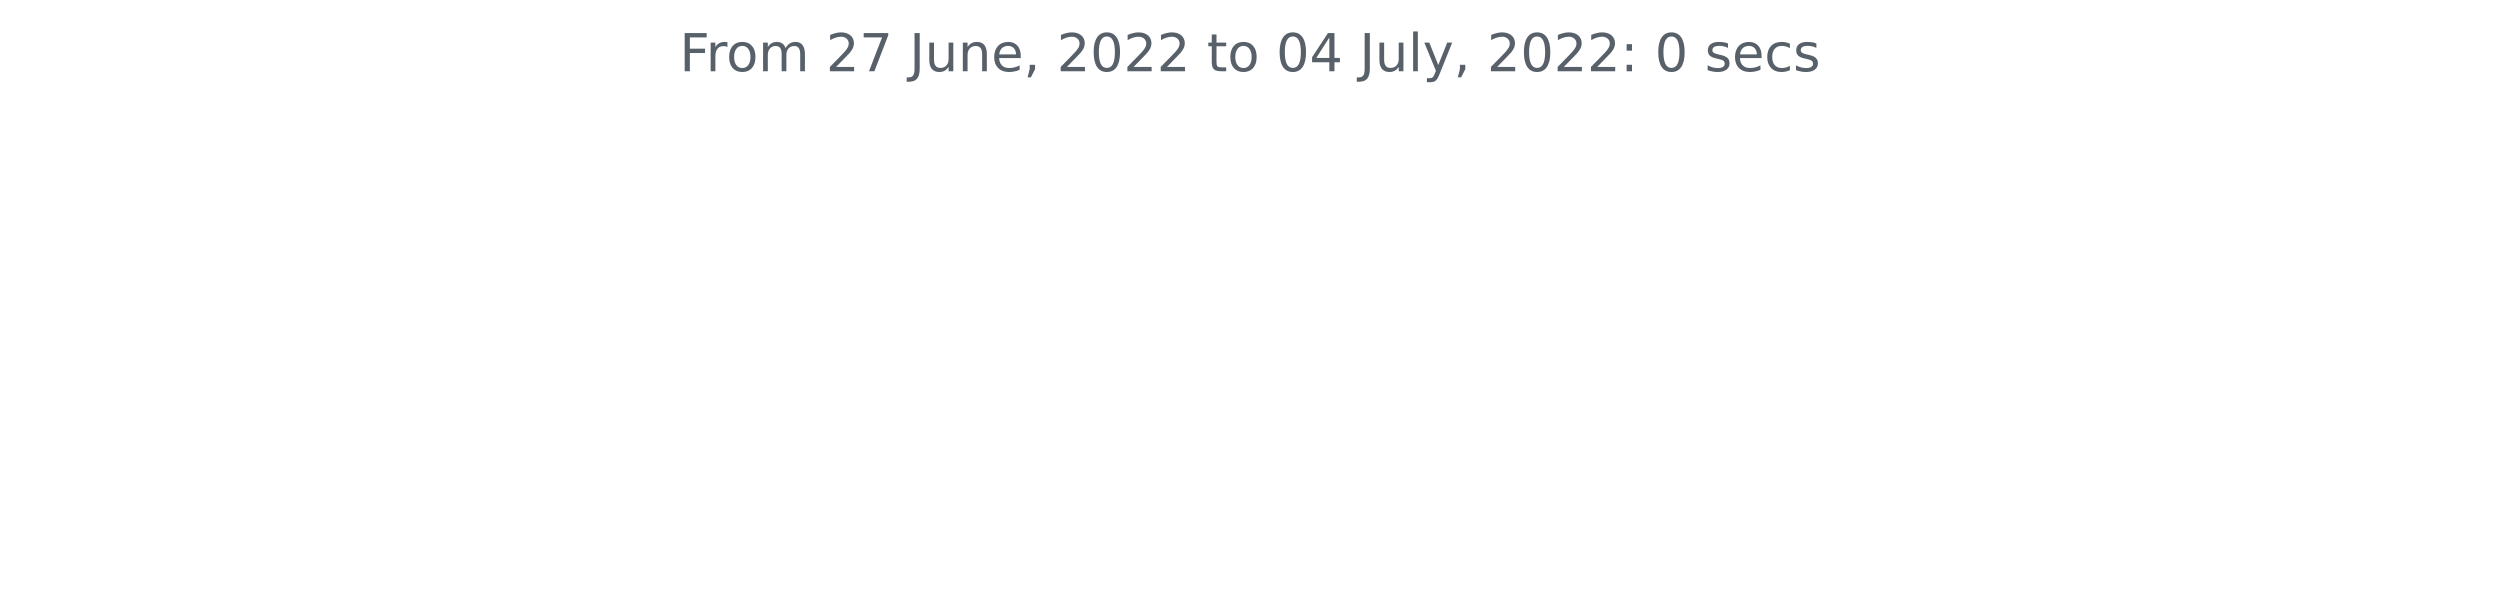
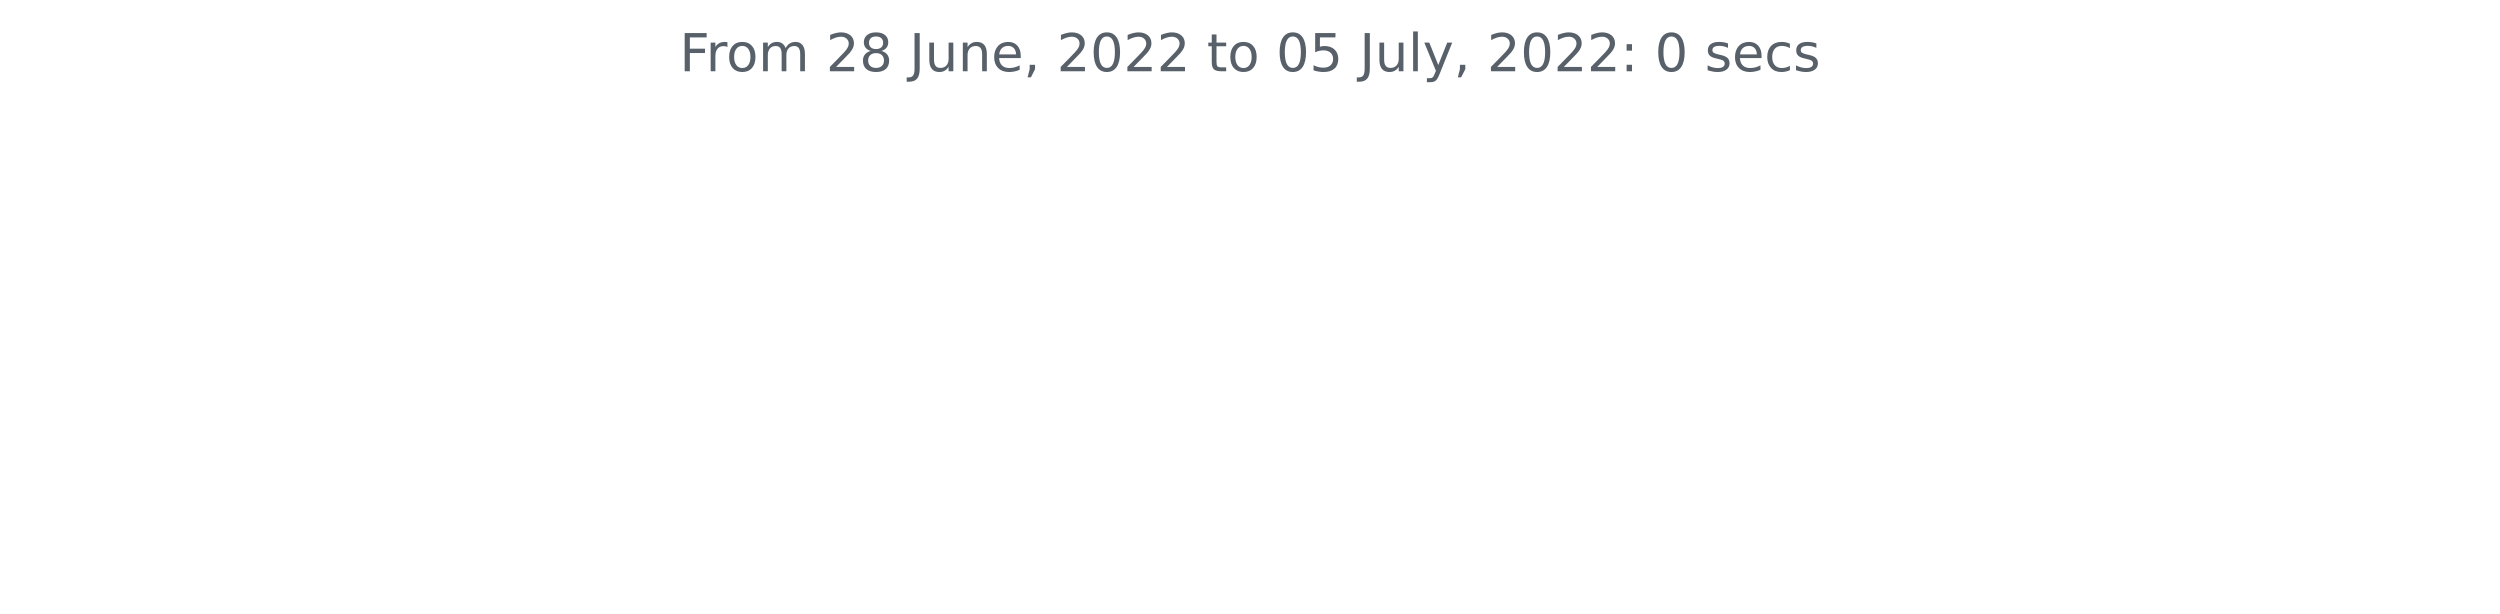
<svg xmlns="http://www.w3.org/2000/svg" xmlns:xlink="http://www.w3.org/1999/xlink" width="572.4pt" height="140.398pt" viewBox="0 0 572.4 140.398" version="1.1">
  <defs>
    <style type="text/css">*{stroke-linejoin: round; stroke-linecap: butt}</style>
  </defs>
  <g id="figure_1">
    <g id="patch_1">
      <path d="M 0 140.398  L 572.4 140.398  L 572.4 0  L 0 0  L 0 140.398  z " style="fill: none" />
    </g>
    <g id="axes_1">
      <g id="matplotlib.axis_1" />
      <g id="matplotlib.axis_2" />
      <g id="text_1">
        <g style="fill: #586069" transform="translate(155.5894 16.31812)scale(0.12 -0.12)">
          <defs>
            <path id="DejaVuSans-46" d="M 628 4666  L 3309 4666  L 3309 4134  L 1259 4134  L 1259 2759  L 3109 2759  L 3109 2228  L 1259 2228  L 1259 0  L 628 0  L 628 4666  z " transform="scale(0.015625)" />
            <path id="DejaVuSans-72" d="M 2631 2963  Q 2534 3019 2420 3045  Q 2306 3072 2169 3072  Q 1681 3072 1420 2755  Q 1159 2438 1159 1844  L 1159 0  L 581 0  L 581 3500  L 1159 3500  L 1159 2956  Q 1341 3275 1631 3429  Q 1922 3584 2338 3584  Q 2397 3584 2469 3576  Q 2541 3569 2628 3553  L 2631 2963  z " transform="scale(0.015625)" />
            <path id="DejaVuSans-6f" d="M 1959 3097  Q 1497 3097 1228 2736  Q 959 2375 959 1747  Q 959 1119 1226 758  Q 1494 397 1959 397  Q 2419 397 2687 759  Q 2956 1122 2956 1747  Q 2956 2369 2687 2733  Q 2419 3097 1959 3097  z M 1959 3584  Q 2709 3584 3137 3096  Q 3566 2609 3566 1747  Q 3566 888 3137 398  Q 2709 -91 1959 -91  Q 1206 -91 779 398  Q 353 888 353 1747  Q 353 2609 779 3096  Q 1206 3584 1959 3584  z " transform="scale(0.015625)" />
            <path id="DejaVuSans-6d" d="M 3328 2828  Q 3544 3216 3844 3400  Q 4144 3584 4550 3584  Q 5097 3584 5394 3201  Q 5691 2819 5691 2113  L 5691 0  L 5113 0  L 5113 2094  Q 5113 2597 4934 2840  Q 4756 3084 4391 3084  Q 3944 3084 3684 2787  Q 3425 2491 3425 1978  L 3425 0  L 2847 0  L 2847 2094  Q 2847 2600 2669 2842  Q 2491 3084 2119 3084  Q 1678 3084 1418 2786  Q 1159 2488 1159 1978  L 1159 0  L 581 0  L 581 3500  L 1159 3500  L 1159 2956  Q 1356 3278 1631 3431  Q 1906 3584 2284 3584  Q 2666 3584 2933 3390  Q 3200 3197 3328 2828  z " transform="scale(0.015625)" />
            <path id="DejaVuSans-20" transform="scale(0.015625)" />
            <path id="DejaVuSans-32" d="M 1228 531  L 3431 531  L 3431 0  L 469 0  L 469 531  Q 828 903 1448 1529  Q 2069 2156 2228 2338  Q 2531 2678 2651 2914  Q 2772 3150 2772 3378  Q 2772 3750 2511 3984  Q 2250 4219 1831 4219  Q 1534 4219 1204 4116  Q 875 4013 500 3803  L 500 4441  Q 881 4594 1212 4672  Q 1544 4750 1819 4750  Q 2544 4750 2975 4387  Q 3406 4025 3406 3419  Q 3406 3131 3298 2873  Q 3191 2616 2906 2266  Q 2828 2175 2409 1742  Q 1991 1309 1228 531  z " transform="scale(0.015625)" />
-             <path id="DejaVuSans-37" d="M 525 4666  L 3525 4666  L 3525 4397  L 1831 0  L 1172 0  L 2766 4134  L 525 4134  L 525 4666  z " transform="scale(0.015625)" />
+             <path id="DejaVuSans-38" d="M 2034 2216  Q 1584 2216 1326 1975  Q 1069 1734 1069 1313  Q 1069 891 1326 650  Q 1584 409 2034 409  Q 2484 409 2743 651  Q 3003 894 3003 1313  Q 3003 1734 2745 1975  Q 2488 2216 2034 2216  z M 1403 2484  Q 997 2584 770 2862  Q 544 3141 544 3541  Q 544 4100 942 4425  Q 1341 4750 2034 4750  Q 2731 4750 3128 4425  Q 3525 4100 3525 3541  Q 3525 3141 3298 2862  Q 3072 2584 2669 2484  Q 3125 2378 3379 2068  Q 3634 1759 3634 1313  Q 3634 634 3220 271  Q 2806 -91 2034 -91  Q 1263 -91 848 271  Q 434 634 434 1313  Q 434 1759 690 2068  Q 947 2378 1403 2484  z M 1172 3481  Q 1172 3119 1398 2916  Q 1625 2713 2034 2713  Q 2441 2713 2670 2916  Q 2900 3119 2900 3481  Q 2900 3844 2670 4047  Q 2441 4250 2034 4250  Q 1625 4250 1398 4047  Q 1172 3844 1172 3481  z " transform="scale(0.015625)" />
            <path id="DejaVuSans-4a" d="M 628 4666  L 1259 4666  L 1259 325  Q 1259 -519 939 -900  Q 619 -1281 -91 -1281  L -331 -1281  L -331 -750  L -134 -750  Q 284 -750 456 -515  Q 628 -281 628 325  L 628 4666  z " transform="scale(0.015625)" />
            <path id="DejaVuSans-75" d="M 544 1381  L 544 3500  L 1119 3500  L 1119 1403  Q 1119 906 1312 657  Q 1506 409 1894 409  Q 2359 409 2629 706  Q 2900 1003 2900 1516  L 2900 3500  L 3475 3500  L 3475 0  L 2900 0  L 2900 538  Q 2691 219 2414 64  Q 2138 -91 1772 -91  Q 1169 -91 856 284  Q 544 659 544 1381  z M 1991 3584  L 1991 3584  z " transform="scale(0.015625)" />
            <path id="DejaVuSans-6e" d="M 3513 2113  L 3513 0  L 2938 0  L 2938 2094  Q 2938 2591 2744 2837  Q 2550 3084 2163 3084  Q 1697 3084 1428 2787  Q 1159 2491 1159 1978  L 1159 0  L 581 0  L 581 3500  L 1159 3500  L 1159 2956  Q 1366 3272 1645 3428  Q 1925 3584 2291 3584  Q 2894 3584 3203 3211  Q 3513 2838 3513 2113  z " transform="scale(0.015625)" />
            <path id="DejaVuSans-65" d="M 3597 1894  L 3597 1613  L 953 1613  Q 991 1019 1311 708  Q 1631 397 2203 397  Q 2534 397 2845 478  Q 3156 559 3463 722  L 3463 178  Q 3153 47 2828 -22  Q 2503 -91 2169 -91  Q 1331 -91 842 396  Q 353 884 353 1716  Q 353 2575 817 3079  Q 1281 3584 2069 3584  Q 2775 3584 3186 3129  Q 3597 2675 3597 1894  z M 3022 2063  Q 3016 2534 2758 2815  Q 2500 3097 2075 3097  Q 1594 3097 1305 2825  Q 1016 2553 972 2059  L 3022 2063  z " transform="scale(0.015625)" />
            <path id="DejaVuSans-2c" d="M 750 794  L 1409 794  L 1409 256  L 897 -744  L 494 -744  L 750 256  L 750 794  z " transform="scale(0.015625)" />
            <path id="DejaVuSans-30" d="M 2034 4250  Q 1547 4250 1301 3770  Q 1056 3291 1056 2328  Q 1056 1369 1301 889  Q 1547 409 2034 409  Q 2525 409 2770 889  Q 3016 1369 3016 2328  Q 3016 3291 2770 3770  Q 2525 4250 2034 4250  z M 2034 4750  Q 2819 4750 3233 4129  Q 3647 3509 3647 2328  Q 3647 1150 3233 529  Q 2819 -91 2034 -91  Q 1250 -91 836 529  Q 422 1150 422 2328  Q 422 3509 836 4129  Q 1250 4750 2034 4750  z " transform="scale(0.015625)" />
            <path id="DejaVuSans-74" d="M 1172 4494  L 1172 3500  L 2356 3500  L 2356 3053  L 1172 3053  L 1172 1153  Q 1172 725 1289 603  Q 1406 481 1766 481  L 2356 481  L 2356 0  L 1766 0  Q 1100 0 847 248  Q 594 497 594 1153  L 594 3053  L 172 3053  L 172 3500  L 594 3500  L 594 4494  L 1172 4494  z " transform="scale(0.015625)" />
-             <path id="DejaVuSans-34" d="M 2419 4116  L 825 1625  L 2419 1625  L 2419 4116  z M 2253 4666  L 3047 4666  L 3047 1625  L 3713 1625  L 3713 1100  L 3047 1100  L 3047 0  L 2419 0  L 2419 1100  L 313 1100  L 313 1709  L 2253 4666  z " transform="scale(0.015625)" />
+             <path id="DejaVuSans-35" d="M 691 4666  L 3169 4666  L 3169 4134  L 1269 4134  L 1269 2991  Q 1406 3038 1543 3061  Q 1681 3084 1819 3084  Q 2600 3084 3056 2656  Q 3513 2228 3513 1497  Q 3513 744 3044 326  Q 2575 -91 1722 -91  Q 1428 -91 1123 -41  Q 819 9 494 109  L 494 744  Q 775 591 1075 516  Q 1375 441 1709 441  Q 2250 441 2565 725  Q 2881 1009 2881 1497  Q 2881 1984 2565 2268  Q 2250 2553 1709 2553  Q 1456 2553 1204 2497  Q 953 2441 691 2322  L 691 4666  z " transform="scale(0.015625)" />
            <path id="DejaVuSans-6c" d="M 603 4863  L 1178 4863  L 1178 0  L 603 0  L 603 4863  z " transform="scale(0.015625)" />
            <path id="DejaVuSans-79" d="M 2059 -325  Q 1816 -950 1584 -1140  Q 1353 -1331 966 -1331  L 506 -1331  L 506 -850  L 844 -850  Q 1081 -850 1212 -737  Q 1344 -625 1503 -206  L 1606 56  L 191 3500  L 800 3500  L 1894 763  L 2988 3500  L 3597 3500  L 2059 -325  z " transform="scale(0.015625)" />
            <path id="DejaVuSans-3a" d="M 750 794  L 1409 794  L 1409 0  L 750 0  L 750 794  z M 750 3309  L 1409 3309  L 1409 2516  L 750 2516  L 750 3309  z " transform="scale(0.015625)" />
            <path id="DejaVuSans-73" d="M 2834 3397  L 2834 2853  Q 2591 2978 2328 3040  Q 2066 3103 1784 3103  Q 1356 3103 1142 2972  Q 928 2841 928 2578  Q 928 2378 1081 2264  Q 1234 2150 1697 2047  L 1894 2003  Q 2506 1872 2764 1633  Q 3022 1394 3022 966  Q 3022 478 2636 193  Q 2250 -91 1575 -91  Q 1294 -91 989 -36  Q 684 19 347 128  L 347 722  Q 666 556 975 473  Q 1284 391 1588 391  Q 1994 391 2212 530  Q 2431 669 2431 922  Q 2431 1156 2273 1281  Q 2116 1406 1581 1522  L 1381 1569  Q 847 1681 609 1914  Q 372 2147 372 2553  Q 372 3047 722 3315  Q 1072 3584 1716 3584  Q 2034 3584 2315 3537  Q 2597 3491 2834 3397  z " transform="scale(0.015625)" />
            <path id="DejaVuSans-63" d="M 3122 3366  L 3122 2828  Q 2878 2963 2633 3030  Q 2388 3097 2138 3097  Q 1578 3097 1268 2742  Q 959 2388 959 1747  Q 959 1106 1268 751  Q 1578 397 2138 397  Q 2388 397 2633 464  Q 2878 531 3122 666  L 3122 134  Q 2881 22 2623 -34  Q 2366 -91 2075 -91  Q 1284 -91 818 406  Q 353 903 353 1747  Q 353 2603 823 3093  Q 1294 3584 2113 3584  Q 2378 3584 2631 3529  Q 2884 3475 3122 3366  z " transform="scale(0.015625)" />
          </defs>
          <use xlink:href="#DejaVuSans-46" />
          <use xlink:href="#DejaVuSans-72" x="50.27" />
          <use xlink:href="#DejaVuSans-6f" x="89.133" />
          <use xlink:href="#DejaVuSans-6d" x="150.314" />
          <use xlink:href="#DejaVuSans-20" x="247.727" />
          <use xlink:href="#DejaVuSans-32" x="279.514" />
-           <use xlink:href="#DejaVuSans-37" x="343.137" />
+           <use xlink:href="#DejaVuSans-38" x="343.137" />
          <use xlink:href="#DejaVuSans-20" x="406.76" />
          <use xlink:href="#DejaVuSans-4a" x="438.547" />
          <use xlink:href="#DejaVuSans-75" x="468.039" />
          <use xlink:href="#DejaVuSans-6e" x="531.418" />
          <use xlink:href="#DejaVuSans-65" x="594.797" />
          <use xlink:href="#DejaVuSans-2c" x="656.32" />
          <use xlink:href="#DejaVuSans-20" x="688.107" />
          <use xlink:href="#DejaVuSans-32" x="719.895" />
          <use xlink:href="#DejaVuSans-30" x="783.518" />
          <use xlink:href="#DejaVuSans-32" x="847.141" />
          <use xlink:href="#DejaVuSans-32" x="910.764" />
          <use xlink:href="#DejaVuSans-20" x="974.387" />
          <use xlink:href="#DejaVuSans-74" x="1006.174" />
          <use xlink:href="#DejaVuSans-6f" x="1045.383" />
          <use xlink:href="#DejaVuSans-20" x="1106.564" />
          <use xlink:href="#DejaVuSans-30" x="1138.352" />
-           <use xlink:href="#DejaVuSans-34" x="1201.975" />
+           <use xlink:href="#DejaVuSans-35" x="1201.975" />
          <use xlink:href="#DejaVuSans-20" x="1265.598" />
          <use xlink:href="#DejaVuSans-4a" x="1297.385" />
          <use xlink:href="#DejaVuSans-75" x="1326.877" />
          <use xlink:href="#DejaVuSans-6c" x="1390.256" />
          <use xlink:href="#DejaVuSans-79" x="1418.039" />
          <use xlink:href="#DejaVuSans-2c" x="1477.219" />
          <use xlink:href="#DejaVuSans-20" x="1509.006" />
          <use xlink:href="#DejaVuSans-32" x="1540.793" />
          <use xlink:href="#DejaVuSans-30" x="1604.416" />
          <use xlink:href="#DejaVuSans-32" x="1668.039" />
          <use xlink:href="#DejaVuSans-32" x="1731.662" />
          <use xlink:href="#DejaVuSans-3a" x="1795.285" />
          <use xlink:href="#DejaVuSans-20" x="1828.977" />
          <use xlink:href="#DejaVuSans-30" x="1860.764" />
          <use xlink:href="#DejaVuSans-20" x="1924.387" />
          <use xlink:href="#DejaVuSans-73" x="1956.174" />
          <use xlink:href="#DejaVuSans-65" x="2008.273" />
          <use xlink:href="#DejaVuSans-63" x="2069.797" />
          <use xlink:href="#DejaVuSans-73" x="2124.777" />
        </g>
      </g>
    </g>
  </g>
</svg>
